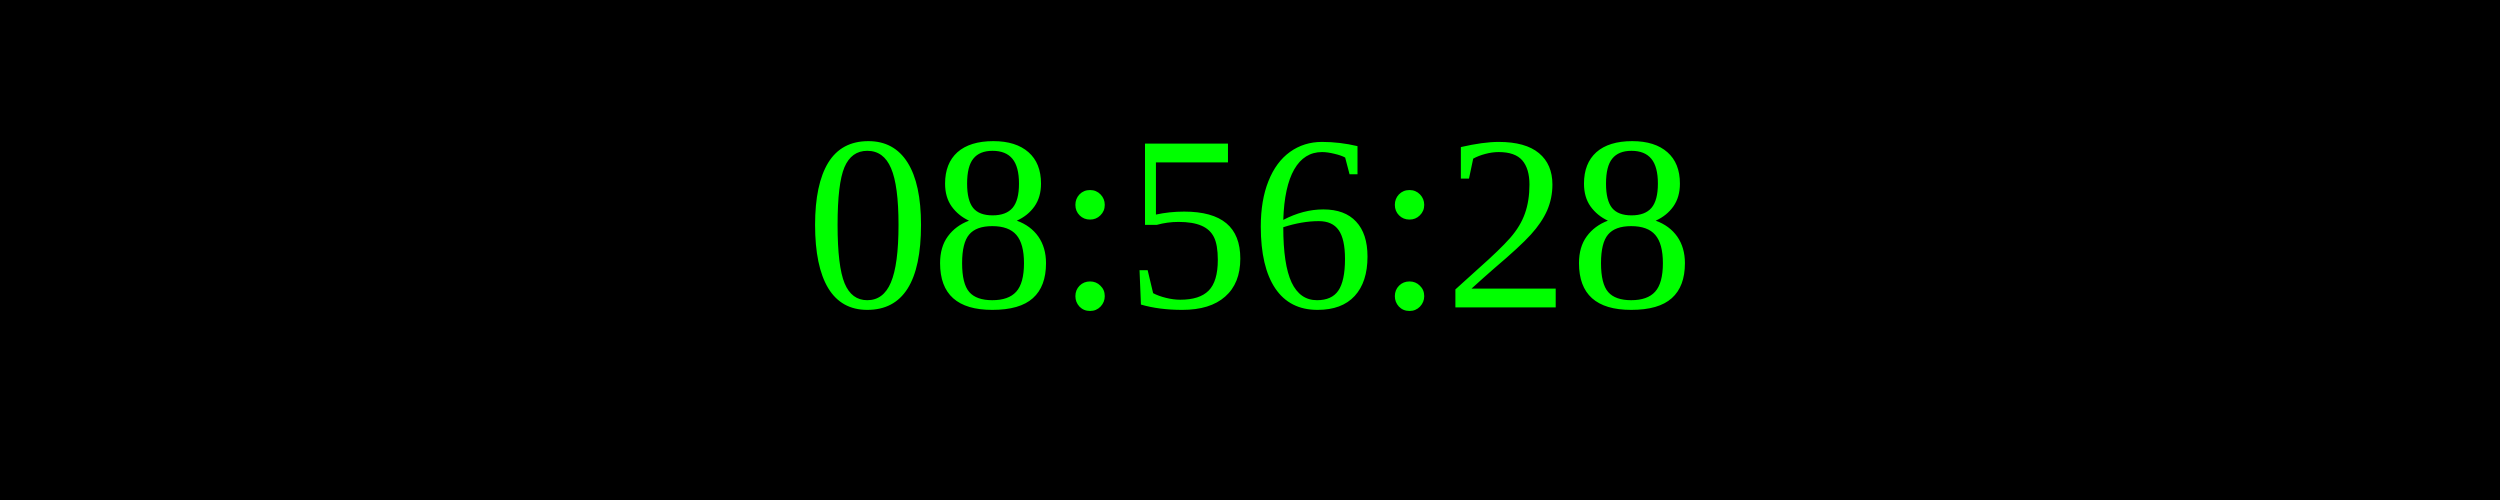
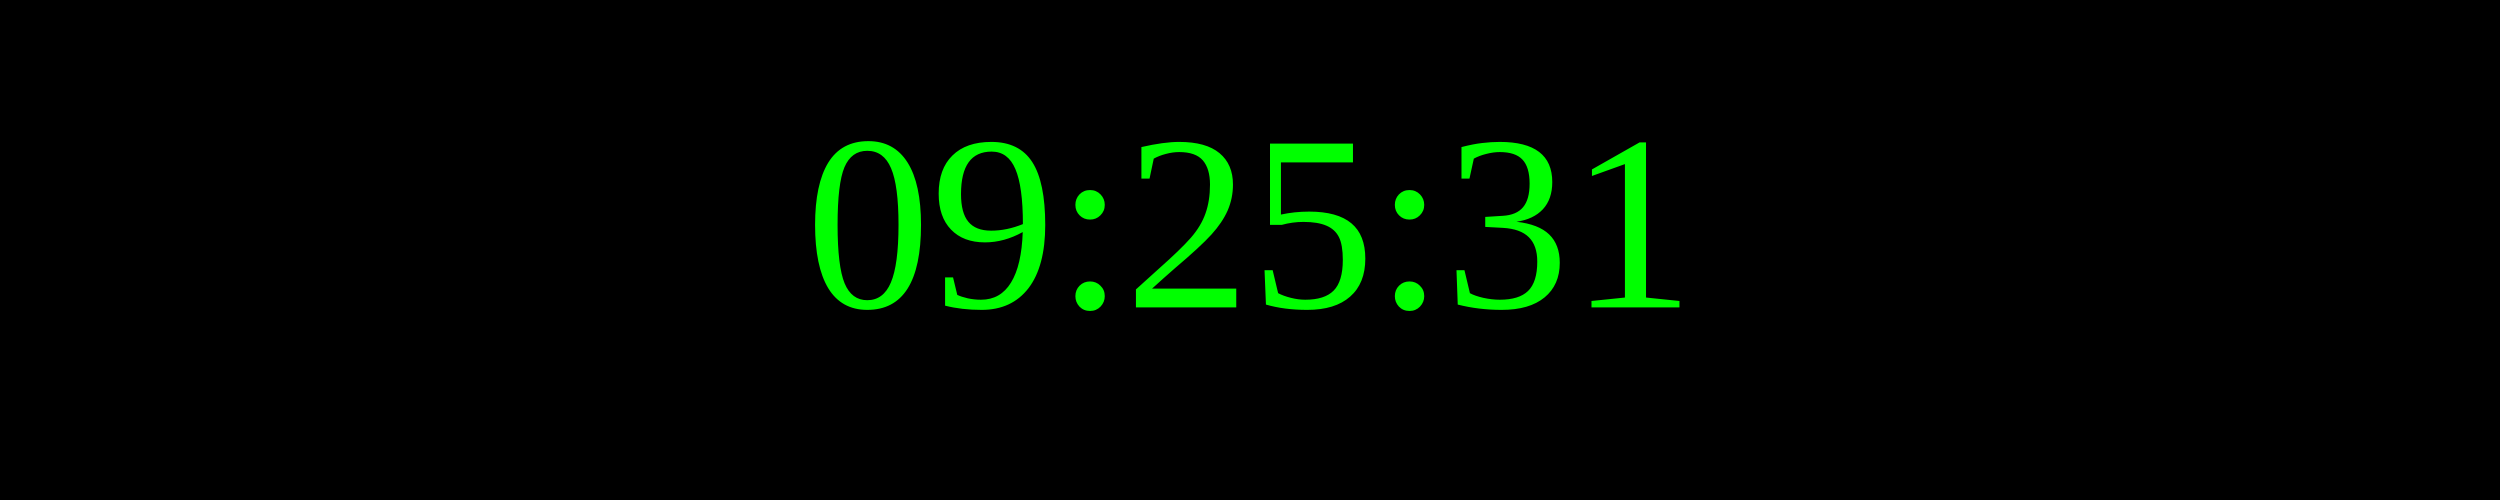
<svg xmlns="http://www.w3.org/2000/svg" width="250" height="50">
  <rect width="100%" height="100%" fill="black" />
  <text x="50%" y="50%" font-size="25" fill="lime" text-anchor="middle" dominant-baseline="middle">
- 08:56:28
+ 09:25:31
</text>
</svg>
